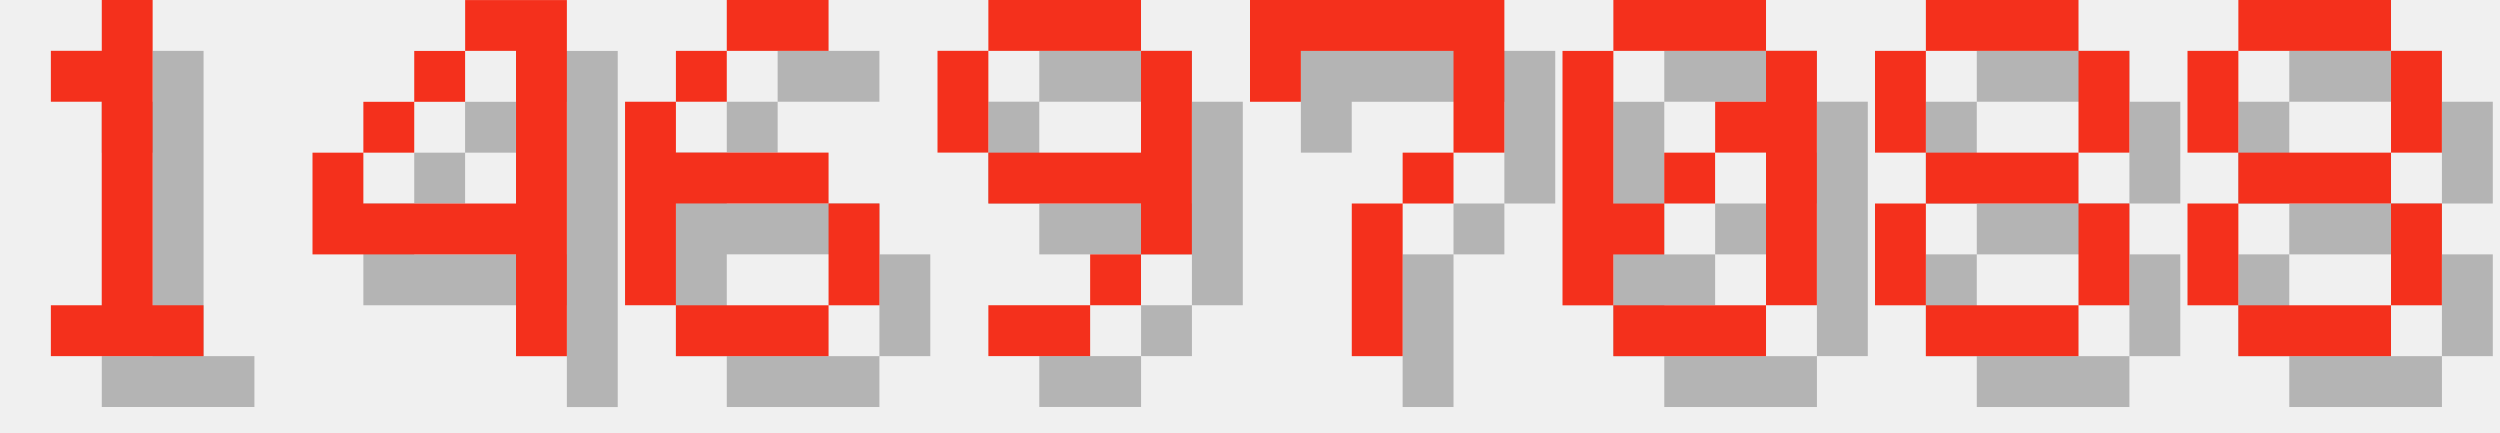
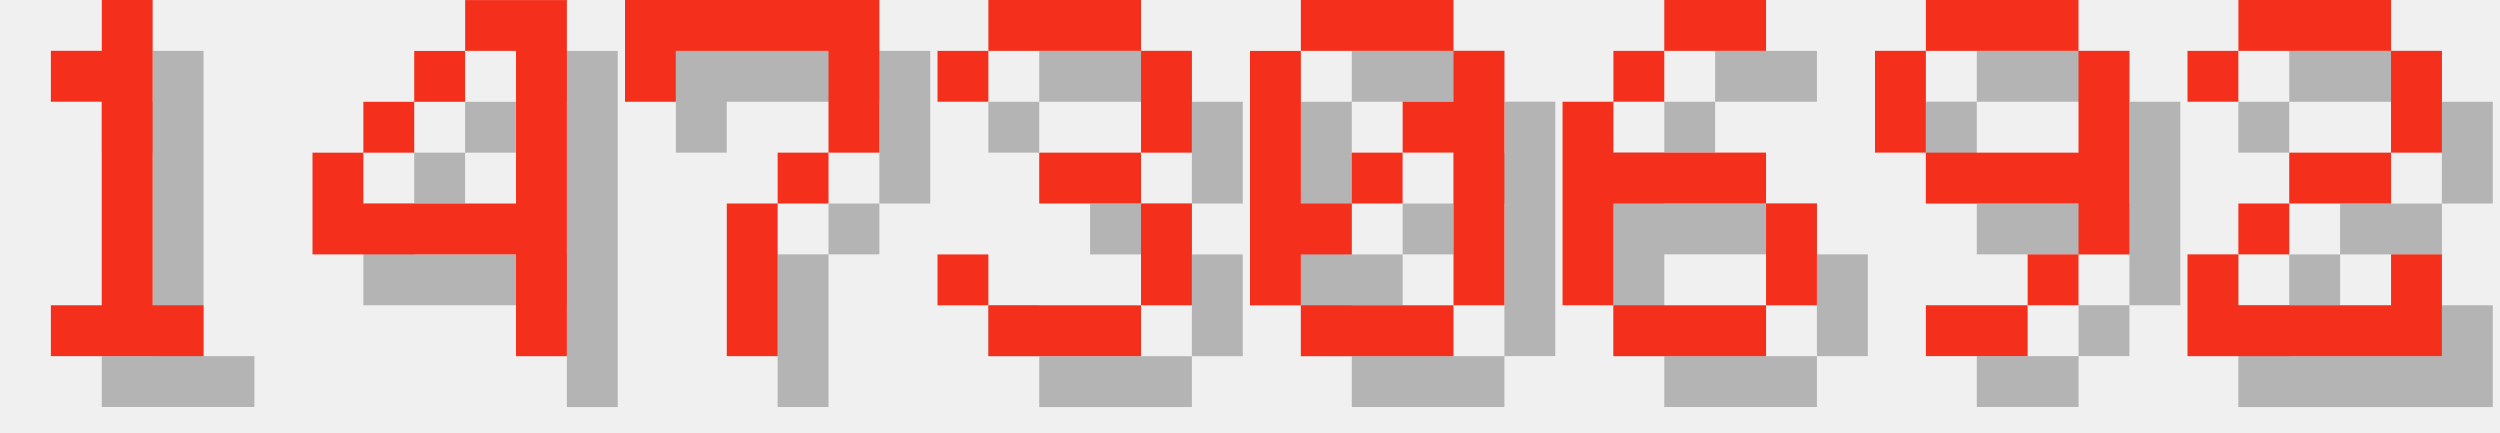
<svg xmlns="http://www.w3.org/2000/svg" version="1.1" width="208.0" height="36">
  <style>
        .text-foreground {
            fill: #F4301C;
        }
        .text-shadow {
            fill: #000000;
            fill-opacity: 0.25;
        }
    </style>
  <g class="digit" id="digit_1" transform="translate(0.0, 0), scale(4)">
    <path id="digit_1_shadow" class="text-shadow" d="m2.117 2.117v1.058h1.058v4.233h-1.058v1.058h3.175v-1.058h-1.058v-6.35h-1.058v1.058h-1.058z" fill-opacity=".5" style="paint-order:stroke fill markers" />
    <path id="digit_1_fg" class="text-foreground" d="m1.058 1.058v1.058h1.058v4.233h-1.058v1.058h3.175v-1.058h-1.058v-6.35h-1.058v1.058h-1.058z" fill="#fff" style="paint-order:stroke fill markers" />
  </g>
  <g class="digit" id="digit_4" transform="translate(26.0, 0), scale(4)">
    <path id="digit_4_shadow" class="text-shadow" d="m4.233 1.058v1.058h1.058v3.175h-3.175v-1.058h-1.058v2.117h4.233v2.117h1.058v-7.408h-2.117zm-2.117 3.175h1.058v-1.058h-1.058v1.058zm1.058-1.058h1.058v-1.058h-1.058v1.058z" fill-opacity=".5" style="paint-order:stroke fill markers" />
    <path id="digit_4_fg" class="text-foreground" d="m3.175 0v1.058h1.058v3.175h-3.175v-1.058h-1.058v2.117h4.233v2.117h1.058v-7.408h-2.117zm-2.117 3.175h1.058v-1.058h-1.058v1.058zm1.058-1.058h1.058v-1.058h-1.058v1.058z" fill="#fff" style="paint-order:stroke fill markers" />
  </g>
-   <g class="digit" id="digit_6" transform="translate(52.0, 0), scale(4)">
+   <g class="digit" id="digit_7" transform="translate(52.0, 0), scale(4)">
+     <path id="digit_7_shadow" class="text-shadow" d="m1.058 1.058 2e-6 2.117h1.058v-1.058h3.175v1.058l2e-7 1.058h-1.058v1.058h-1.058l4e-7 3.175 1.058 1e-7v-3.175h1.058v-1.058h1.058l5e-7 -1.058v-2.117z" fill-opacity=".5" style="paint-order:stroke fill markers" />
+     <path id="digit_7_fg" class="text-foreground" d="m0 0 2e-6 2.117h1.058v-1.058h3.175v1.058l2e-7 1.058h-1.058v1.058h-1.058l4e-7 3.175 1.058 1e-7v-3.175h1.058v-1.058h1.058l5e-7 -1.058v-2.117z" fill="#fff" style="paint-order:stroke fill markers" />
+   </g>
+   <g class="digit" id="digit_3" transform="translate(78.0, 0), scale(4)">
+     <path id="digit_3_shadow" class="text-shadow" d="m1.058 2.117v1.058h1.058v-1.058h3.175v2.117h-2.117v1.058h2.117v2.117h-3.175v-1.058h-1.058v1.058h1.058v1.058h3.175v-1.058h1.058v-2.117h-1.058v-1.058h1.058v-2.117h-1.058v-1.058h-3.175v1.058h-1.058z" fill-opacity=".5" style="paint-order:stroke fill markers" />
+     <path id="digit_3_fg" class="text-foreground" d="m0 1.058v1.058h1.058v-1.058h3.175v2.117h-2.117v1.058h2.117v2.117h-3.175v-1.058h-1.058v1.058h1.058v1.058h3.175v-1.058h1.058v-2.117h-1.058v-1.058h1.058v-2.117h-1.058v-1.058h-3.175v1.058h-1.058z" fill="#fff" style="paint-order:stroke fill markers" />
+   </g>
+   <g class="digit" id="digit_0" transform="translate(104.0, 0), scale(4)">
+     <path id="digit_0_shadow" class="text-shadow" d="m2.117 1.058v1.058h3.175v-1.058h-3.175zm3.175 1.058v1.058h-1.058v1.058h1.058v3.175h1.058v-5.292h-1.058zm0 5.292h-3.175v1.058h3.175v-1.058zm-3.175 0v-1.058h1.058v-1.058h-1.058v-3.175h-1.058v5.292h1.058zm1.058-2.117h1.058v-1.058h-1.058v1.058z" fill-opacity=".5" style="paint-order:stroke fill markers" />
+     <path id="digit_0_fg" class="text-foreground" d="m1.058 0v1.058h3.175v-1.058h-3.175zm3.175 1.058v1.058h-1.058v1.058h1.058v3.175h1.058v-5.292h-1.058zm0 5.292h-3.175v1.058h3.175v-1.058zm-3.175 0v-1.058h1.058v-1.058h-1.058v-3.175h-1.058v5.292h1.058zm1.058-2.117h1.058v-1.058h-1.058v1.058z" fill="#fff" style="paint-order:stroke fill markers" />
+   </g>
+   <g class="digit" id="digit_6" transform="translate(130.0, 0), scale(4)">
    <path id="digit_6_shadow" class="text-shadow" d="m3.175 1.058v1.058h2.117v-1.058h-2.117zm0 1.058h-1.058v1.058h1.058v-1.058zm-1.058 1.058h-1.058v4.233h1.058v-2.117h3.175v-1.058h-3.175v-1.058zm3.175 2.117v2.117h1.058v-2.117h-1.058zm0 2.117h-3.175v1.058h3.175v-1.058z" fill-opacity=".5" style="paint-order:stroke fill markers" />
    <path id="digit_6_fg" class="text-foreground" d="m2.117 0v1.058h2.117v-1.058h-2.117zm0 1.058h-1.058v1.058h1.058v-1.058zm-1.058 1.058h-1.058v4.233h1.058v-2.117h3.175v-1.058h-3.175v-1.058zm3.175 2.117v2.117h1.058v-2.117h-1.058zm0 2.117h-3.175v1.058h3.175v-1.058z" fill="#fff" style="paint-order:stroke fill markers" />
  </g>
-   <g class="digit" id="digit_9" transform="translate(78.0, 0), scale(4)">
+   <g class="digit" id="digit_9" transform="translate(156.0, 0), scale(4)">
    <path id="digit_9_shadow" class="text-shadow" d="m2.117 1.058v1.058h3.175v-1.058h-3.175zm3.175 1.058v2.117h-3.175v1.058h3.175v1.058h1.058v-4.233h-1.058zm0 4.233h-1.058v1.058h1.058v-1.058zm-1.058 1.058h-2.117v1.058h2.117v-1.058zm-2.117-3.175v-2.117h-1.058v2.117h1.058z" fill-opacity=".5" style="paint-order:stroke fill markers" />
    <path id="digit_9_fg" class="text-foreground" d="m1.058 0v1.058h3.175v-1.058h-3.175zm3.175 1.058v2.117h-3.175v1.058h3.175v1.058h1.058v-4.233h-1.058zm0 4.233h-1.058v1.058h1.058v-1.058zm-1.058 1.058h-2.117v1.058h2.117v-1.058zm-2.117-3.175v-2.117h-1.058v2.117h1.058z" fill="#fff" style="paint-order:stroke fill markers" />
  </g>
-   <g class="digit" id="digit_7" transform="translate(104.0, 0), scale(4)">
-     <path id="digit_7_shadow" class="text-shadow" d="m1.058 1.058 2e-6 2.117h1.058v-1.058h3.175v1.058l2e-7 1.058h-1.058v1.058h-1.058l4e-7 3.175 1.058 1e-7v-3.175h1.058v-1.058h1.058l5e-7 -1.058v-2.117z" fill-opacity=".5" style="paint-order:stroke fill markers" />
-     <path id="digit_7_fg" class="text-foreground" d="m0 0 2e-6 2.117h1.058v-1.058h3.175v1.058l2e-7 1.058h-1.058v1.058h-1.058l4e-7 3.175 1.058 1e-7v-3.175h1.058v-1.058h1.058l5e-7 -1.058v-2.117z" fill="#fff" style="paint-order:stroke fill markers" />
-   </g>
-   <g class="digit" id="digit_0" transform="translate(130.0, 0), scale(4)">
-     <path id="digit_0_shadow" class="text-shadow" d="m2.117 1.058v1.058h3.175v-1.058h-3.175zm3.175 1.058v1.058h-1.058v1.058h1.058v3.175h1.058v-5.292h-1.058zm0 5.292h-3.175v1.058h3.175v-1.058zm-3.175 0v-1.058h1.058v-1.058h-1.058v-3.175h-1.058v5.292h1.058zm1.058-2.117h1.058v-1.058h-1.058v1.058z" fill-opacity=".5" style="paint-order:stroke fill markers" />
-     <path id="digit_0_fg" class="text-foreground" d="m1.058 0v1.058h3.175v-1.058h-3.175zm3.175 1.058v1.058h-1.058v1.058h1.058v3.175h1.058v-5.292h-1.058zm0 5.292h-3.175v1.058h3.175v-1.058zm-3.175 0v-1.058h1.058v-1.058h-1.058v-3.175h-1.058v5.292h1.058zm1.058-2.117h1.058v-1.058h-1.058v1.058z" fill="#fff" style="paint-order:stroke fill markers" />
-   </g>
-   <g class="digit" id="digit_8" transform="translate(156.0, 0), scale(4)">
-     <path id="digit_8_shadow" class="text-shadow" d="m2.117 1.058v1.058h3.175v-1.058h-3.175zm3.175 1.058v2.117h1.058v-2.117h-1.058zm0 2.117h-3.175v1.058h3.175v-1.058zm0 1.058v2.117h1.058v-2.117h-1.058zm0 2.117h-3.175v1.058h3.175v-1.058zm-3.175 0v-2.117h-1.058v2.117h1.058zm0-3.175v-2.117h-1.058v2.117h1.058z" fill-opacity=".5" style="paint-order:stroke fill markers" />
-     <path id="digit_8_fg" class="text-foreground" d="m1.058 0v1.058h3.175v-1.058h-3.175zm3.175 1.058v2.117h1.058v-2.117h-1.058zm0 2.117h-3.175v1.058h3.175v-1.058zm0 1.058v2.117h1.058v-2.117h-1.058zm0 2.117h-3.175v1.058h3.175v-1.058zm-3.175 0v-2.117h-1.058v2.117h1.058zm0-3.175v-2.117h-1.058v2.117h1.058z" fill="#fff" style="paint-order:stroke fill markers" />
-   </g>
-   <g class="digit" id="digit_8" transform="translate(182.0, 0), scale(4)">
-     <path id="digit_8_shadow" class="text-shadow" d="m2.117 1.058v1.058h3.175v-1.058h-3.175zm3.175 1.058v2.117h1.058v-2.117h-1.058zm0 2.117h-3.175v1.058h3.175v-1.058zm0 1.058v2.117h1.058v-2.117h-1.058zm0 2.117h-3.175v1.058h3.175v-1.058zm-3.175 0v-2.117h-1.058v2.117h1.058zm0-3.175v-2.117h-1.058v2.117h1.058z" fill-opacity=".5" style="paint-order:stroke fill markers" />
-     <path id="digit_8_fg" class="text-foreground" d="m1.058 0v1.058h3.175v-1.058h-3.175zm3.175 1.058v2.117h1.058v-2.117h-1.058zm0 2.117h-3.175v1.058h3.175v-1.058zm0 1.058v2.117h1.058v-2.117h-1.058zm0 2.117h-3.175v1.058h3.175v-1.058zm-3.175 0v-2.117h-1.058v2.117h1.058zm0-3.175v-2.117h-1.058v2.117h1.058z" fill="#fff" style="paint-order:stroke fill markers" />
+   <g class="digit" id="digit_2" transform="translate(182.0, 0), scale(4)">
+     <path id="digit_2_shadow" class="text-shadow" d="m1.058 2.117v1.058h1.058v-1.058h3.175v2.117h-2.117v1.058h-1.058v1.058h-1.058v2.117h5.292v-2.117h-1.058v1.058h-3.175v-1.058h1.058v-1.058h2.117v-1.058h1.058v-2.117h-1.058v-1.058h-3.175v1.058h-1.058z" fill-opacity=".5" style="paint-order:stroke fill markers" />
+     <path id="digit_2_fg" class="text-foreground" d="m0 1.058v1.058h1.058v-1.058h3.175v2.117h-2.117v1.058h-1.058v1.058h-1.058v2.117h5.292v-2.117h-1.058v1.058h-3.175v-1.058h1.058v-1.058h2.117v-1.058h1.058v-2.117h-1.058v-1.058h-3.175v1.058h-1.058z" fill="#fff" style="paint-order:stroke fill markers" />
  </g>
</svg>
